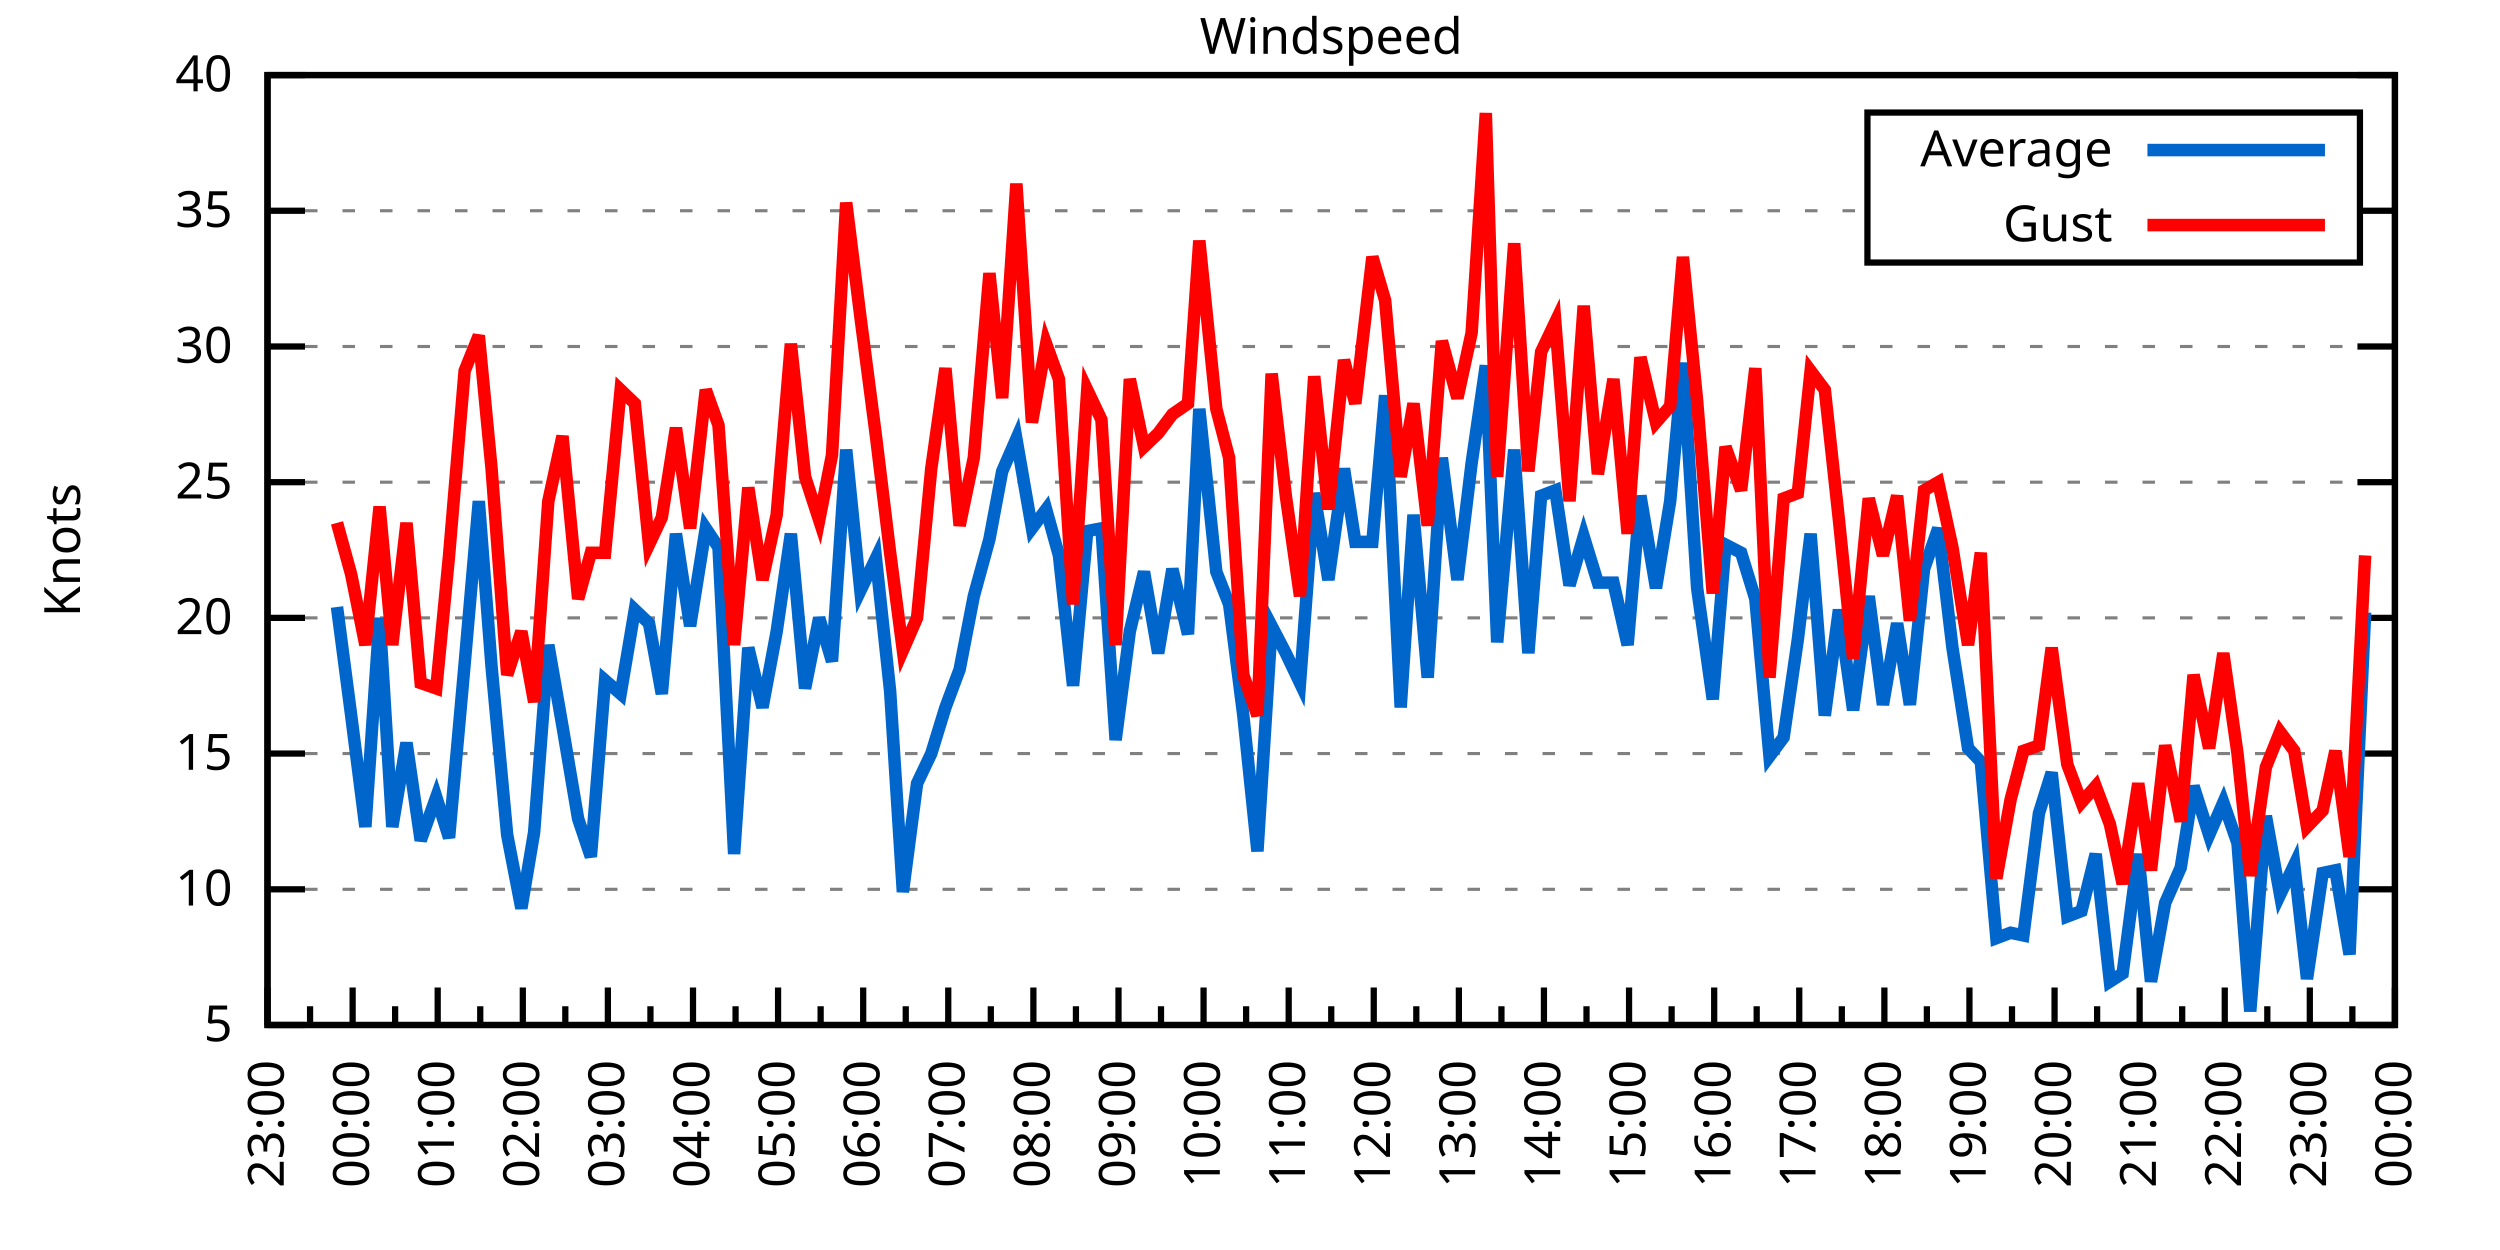
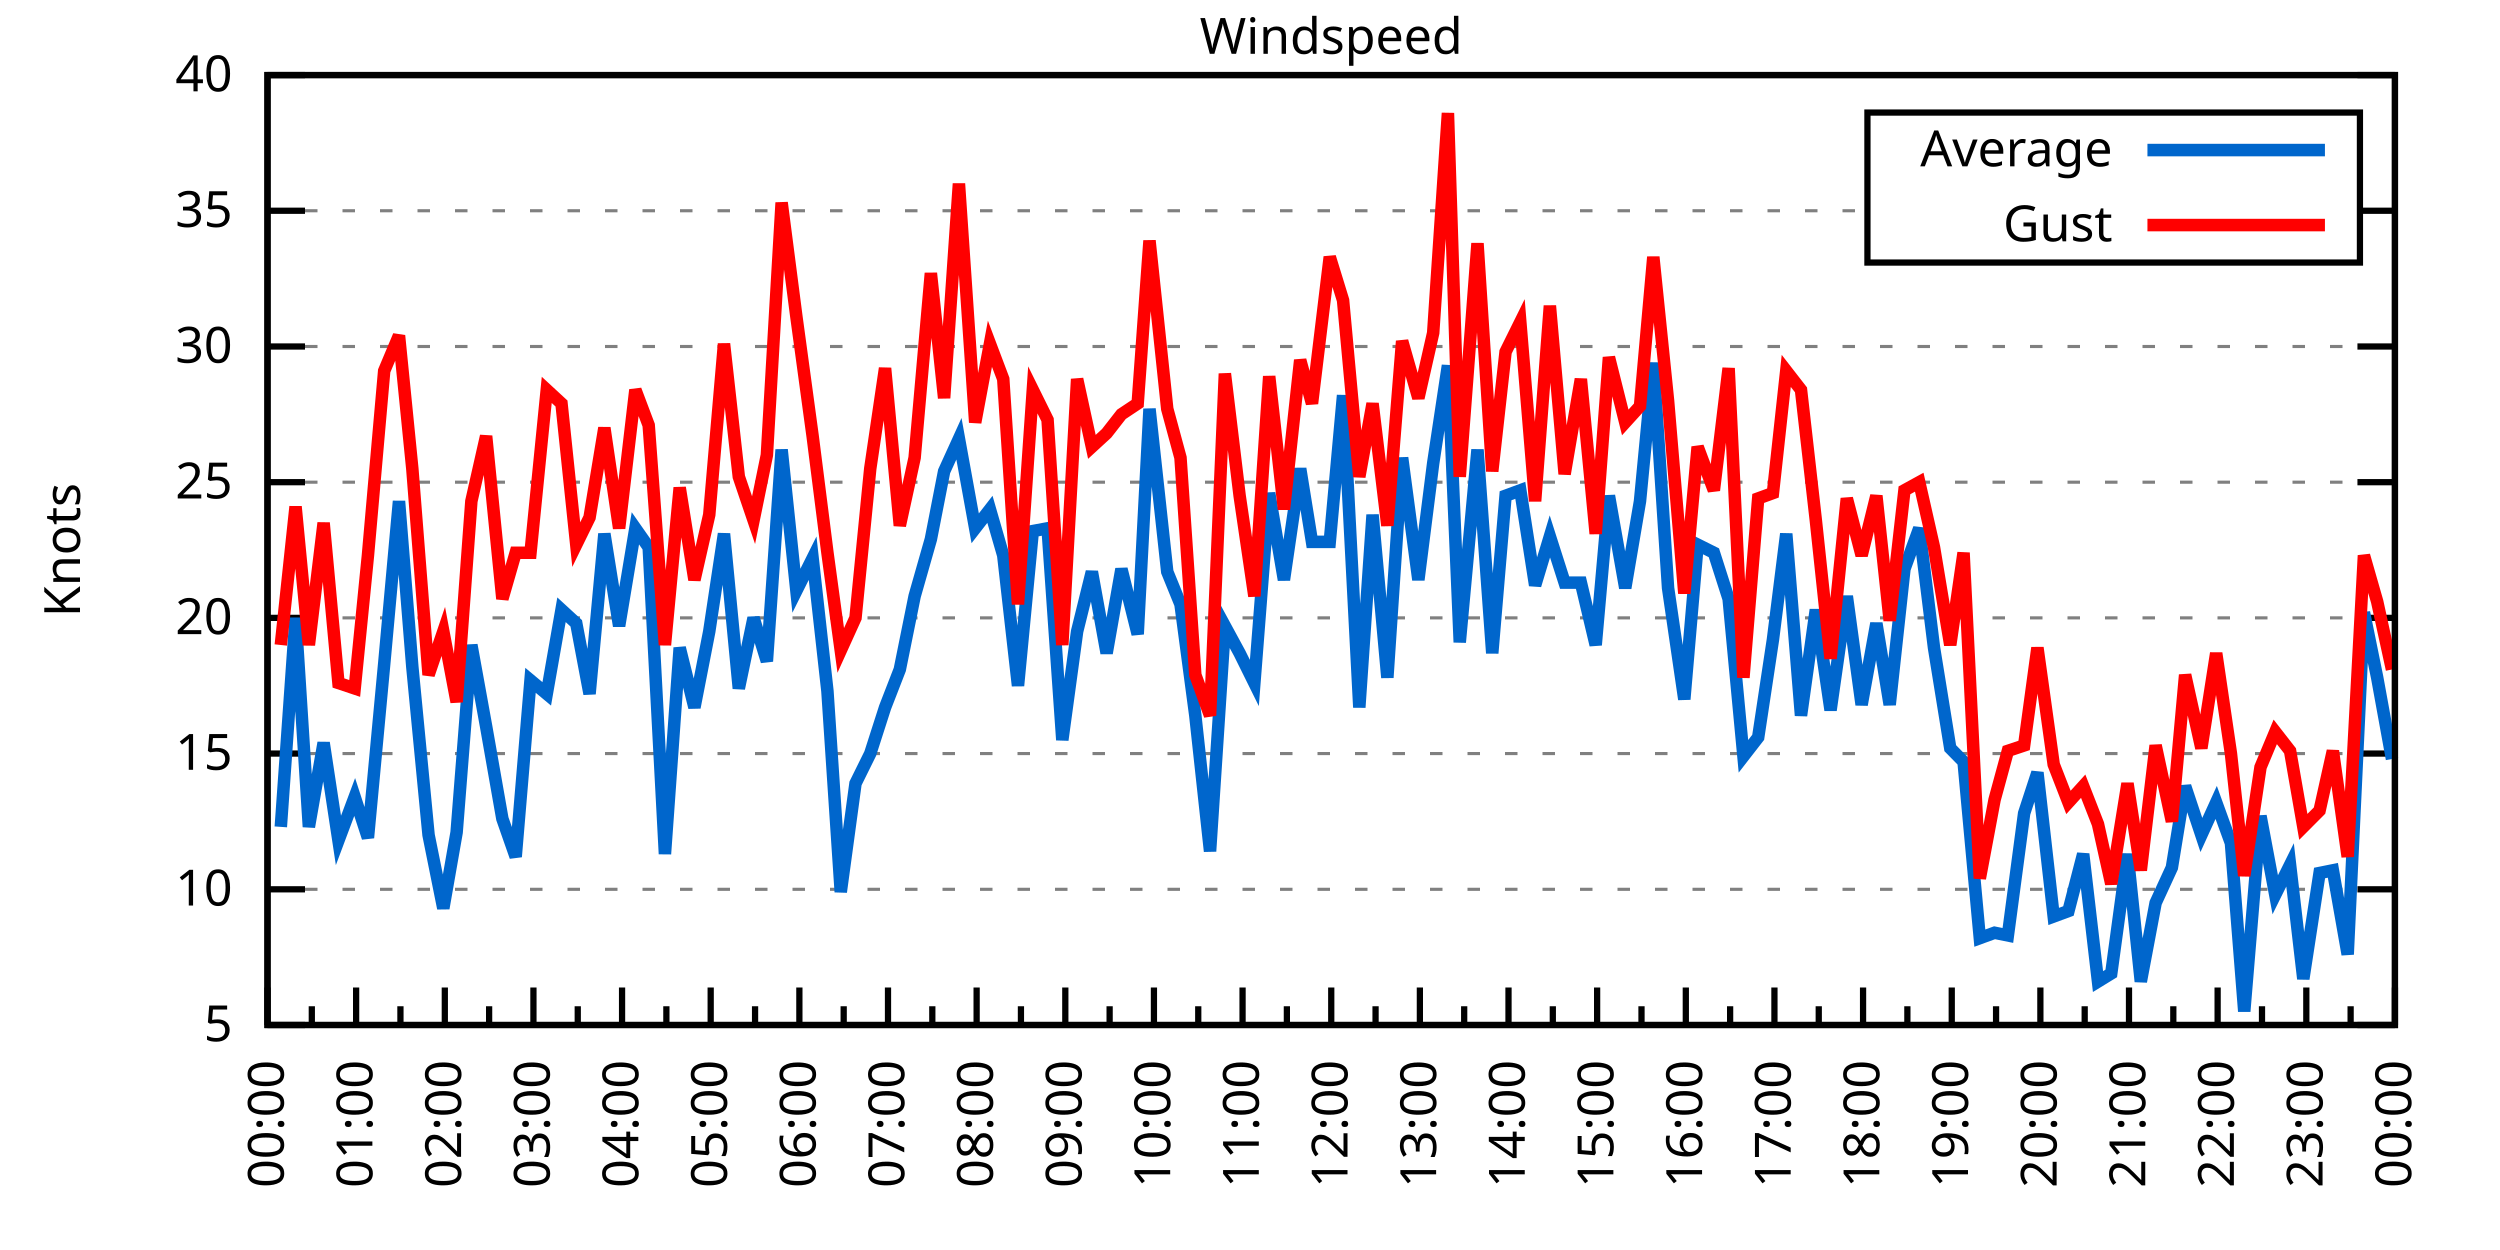
<svg xmlns="http://www.w3.org/2000/svg" xmlns:xlink="http://www.w3.org/1999/xlink" width="400" height="200" viewBox="0 0 400 200">
  <g id="gnuplot_canvas">
    <rect x="0" y="0" width="400" height="200" fill="none" />
    <defs>
      <circle id="gpDot" r="0.5" stroke-width="0.5" stroke="currentColor" />
      <path id="gpPt0" stroke-width="0.333" stroke="currentColor" d="M-1,0 h2 M0,-1 v2" />
      <path id="gpPt1" stroke-width="0.333" stroke="currentColor" d="M-1,-1 L1,1 M1,-1 L-1,1" />
      <path id="gpPt2" stroke-width="0.333" stroke="currentColor" d="M-1,0 L1,0 M0,-1 L0,1 M-1,-1 L1,1 M-1,1 L1,-1" />
      <rect id="gpPt3" stroke-width="0.333" stroke="currentColor" x="-1" y="-1" width="2" height="2" />
      <rect id="gpPt4" stroke-width="0.333" stroke="currentColor" fill="currentColor" x="-1" y="-1" width="2" height="2" />
      <circle id="gpPt5" stroke-width="0.333" stroke="currentColor" cx="0" cy="0" r="1" />
      <use xlink:href="#gpPt5" id="gpPt6" fill="currentColor" stroke="none" />
      <path id="gpPt7" stroke-width="0.333" stroke="currentColor" d="M0,-1.33 L-1.33,0.67 L1.33,0.67 z" />
      <use xlink:href="#gpPt7" id="gpPt8" fill="currentColor" stroke="none" />
      <use xlink:href="#gpPt7" id="gpPt9" stroke="currentColor" transform="rotate(180)" />
      <use xlink:href="#gpPt9" id="gpPt10" fill="currentColor" stroke="none" />
      <use xlink:href="#gpPt3" id="gpPt11" stroke="currentColor" transform="rotate(45)" />
      <use xlink:href="#gpPt11" id="gpPt12" fill="currentColor" stroke="none" />
      <path id="gpPt13" stroke-width="0.333" stroke="currentColor" d="M0,1.330 L1.265,0.411 L0.782,-1.067 L-0.782,-1.076 L-1.265,0.411 z" />
      <use xlink:href="#gpPt13" id="gpPt14" fill="currentColor" stroke="none" />
      <filter id="textbox" filterUnits="objectBoundingBox" x="0" y="0" height="1" width="1">
        <feFlood flood-color="white" flood-opacity="1" result="bgnd" />
        <feComposite in="SourceGraphic" in2="bgnd" operator="atop" />
      </filter>
      <filter id="greybox" filterUnits="objectBoundingBox" x="0" y="0" height="1" width="1">
        <feFlood flood-color="lightgrey" flood-opacity="1" result="grey" />
        <feComposite in="SourceGraphic" in2="grey" operator="atop" />
      </filter>
    </defs>
    <g fill="none" color="white" stroke="currentColor" stroke-width="1.00" stroke-linecap="butt" stroke-linejoin="miter">
</g>
    <g fill="none" color="black" stroke="currentColor" stroke-width="1.00" stroke-linecap="butt" stroke-linejoin="miter">
      <g stroke="none" shape-rendering="crispEdges">
        <polygon fill="rgb(255, 255, 255)" points="42.80,164.00 383.18,164.00 383.18,12.02 42.80,12.02 " />
      </g>
    </g>
    <g fill="none" color="black" stroke="currentColor" stroke-width="1.00" stroke-linecap="butt" stroke-linejoin="miter">
</g>
    <g fill="none" color="black" stroke="black" stroke-width="0.50" stroke-linecap="butt" stroke-linejoin="miter">
</g>
    <g fill="none" color="gray" stroke="currentColor" stroke-width="0.50" stroke-linecap="butt" stroke-linejoin="miter">
      <path stroke="gray" stroke-dasharray="2,4" class="gridline" d="M42.80,164.00 L383.19,164.00  " />
    </g>
    <g fill="none" color="gray" stroke="gray" stroke-width="1.00" stroke-linecap="butt" stroke-linejoin="miter">
</g>
    <g fill="none" color="black" stroke="currentColor" stroke-width="1.00" stroke-linecap="butt" stroke-linejoin="miter">
      <path stroke="black" d="M42.80,164.00 L48.80,164.00 M383.19,164.00 L377.19,164.00  " />
      <g transform="translate(37.20,166.60)" stroke="none" fill="black" font-family="Sans" font-size="8.00" text-anchor="end">
        <text>
          <tspan font-family="Sans"> 5</tspan>
        </text>
      </g>
    </g>
    <g fill="none" color="black" stroke="currentColor" stroke-width="1.00" stroke-linecap="butt" stroke-linejoin="miter">
</g>
    <g fill="none" color="black" stroke="black" stroke-width="0.50" stroke-linecap="butt" stroke-linejoin="miter">
</g>
    <g fill="none" color="gray" stroke="currentColor" stroke-width="0.50" stroke-linecap="butt" stroke-linejoin="miter">
      <path stroke="gray" stroke-dasharray="2,4" class="gridline" d="M42.80,142.29 L383.19,142.29  " />
    </g>
    <g fill="none" color="gray" stroke="gray" stroke-width="1.00" stroke-linecap="butt" stroke-linejoin="miter">
</g>
    <g fill="none" color="black" stroke="currentColor" stroke-width="1.00" stroke-linecap="butt" stroke-linejoin="miter">
      <path stroke="black" d="M42.80,142.29 L48.80,142.29 M383.19,142.29 L377.19,142.29  " />
      <g transform="translate(37.20,144.89)" stroke="none" fill="black" font-family="Sans" font-size="8.00" text-anchor="end">
        <text>
          <tspan font-family="Sans"> 10</tspan>
        </text>
      </g>
    </g>
    <g fill="none" color="black" stroke="currentColor" stroke-width="1.00" stroke-linecap="butt" stroke-linejoin="miter">
</g>
    <g fill="none" color="black" stroke="black" stroke-width="0.50" stroke-linecap="butt" stroke-linejoin="miter">
</g>
    <g fill="none" color="gray" stroke="currentColor" stroke-width="0.50" stroke-linecap="butt" stroke-linejoin="miter">
      <path stroke="gray" stroke-dasharray="2,4" class="gridline" d="M42.80,120.57 L383.19,120.57  " />
    </g>
    <g fill="none" color="gray" stroke="gray" stroke-width="1.00" stroke-linecap="butt" stroke-linejoin="miter">
</g>
    <g fill="none" color="black" stroke="currentColor" stroke-width="1.00" stroke-linecap="butt" stroke-linejoin="miter">
      <path stroke="black" d="M42.80,120.57 L48.80,120.57 M383.19,120.57 L377.19,120.57  " />
      <g transform="translate(37.20,123.17)" stroke="none" fill="black" font-family="Sans" font-size="8.00" text-anchor="end">
        <text>
          <tspan font-family="Sans"> 15</tspan>
        </text>
      </g>
    </g>
    <g fill="none" color="black" stroke="currentColor" stroke-width="1.00" stroke-linecap="butt" stroke-linejoin="miter">
</g>
    <g fill="none" color="black" stroke="black" stroke-width="0.50" stroke-linecap="butt" stroke-linejoin="miter">
</g>
    <g fill="none" color="gray" stroke="currentColor" stroke-width="0.50" stroke-linecap="butt" stroke-linejoin="miter">
      <path stroke="gray" stroke-dasharray="2,4" class="gridline" d="M42.80,98.86 L383.19,98.86  " />
    </g>
    <g fill="none" color="gray" stroke="gray" stroke-width="1.00" stroke-linecap="butt" stroke-linejoin="miter">
</g>
    <g fill="none" color="black" stroke="currentColor" stroke-width="1.00" stroke-linecap="butt" stroke-linejoin="miter">
      <path stroke="black" d="M42.80,98.86 L48.80,98.86 M383.19,98.86 L377.19,98.86  " />
      <g transform="translate(37.20,101.46)" stroke="none" fill="black" font-family="Sans" font-size="8.00" text-anchor="end">
        <text>
          <tspan font-family="Sans"> 20</tspan>
        </text>
      </g>
    </g>
    <g fill="none" color="black" stroke="currentColor" stroke-width="1.00" stroke-linecap="butt" stroke-linejoin="miter">
</g>
    <g fill="none" color="black" stroke="black" stroke-width="0.50" stroke-linecap="butt" stroke-linejoin="miter">
</g>
    <g fill="none" color="gray" stroke="currentColor" stroke-width="0.50" stroke-linecap="butt" stroke-linejoin="miter">
      <path stroke="gray" stroke-dasharray="2,4" class="gridline" d="M42.80,77.15 L383.19,77.15  " />
    </g>
    <g fill="none" color="gray" stroke="gray" stroke-width="1.00" stroke-linecap="butt" stroke-linejoin="miter">
</g>
    <g fill="none" color="black" stroke="currentColor" stroke-width="1.00" stroke-linecap="butt" stroke-linejoin="miter">
      <path stroke="black" d="M42.80,77.15 L48.80,77.15 M383.19,77.15 L377.19,77.15  " />
      <g transform="translate(37.20,79.75)" stroke="none" fill="black" font-family="Sans" font-size="8.00" text-anchor="end">
        <text>
          <tspan font-family="Sans"> 25</tspan>
        </text>
      </g>
    </g>
    <g fill="none" color="black" stroke="currentColor" stroke-width="1.00" stroke-linecap="butt" stroke-linejoin="miter">
</g>
    <g fill="none" color="black" stroke="black" stroke-width="0.50" stroke-linecap="butt" stroke-linejoin="miter">
</g>
    <g fill="none" color="gray" stroke="currentColor" stroke-width="0.50" stroke-linecap="butt" stroke-linejoin="miter">
      <path stroke="gray" stroke-dasharray="2,4" class="gridline" d="M42.80,55.44 L383.19,55.44  " />
    </g>
    <g fill="none" color="gray" stroke="gray" stroke-width="1.00" stroke-linecap="butt" stroke-linejoin="miter">
</g>
    <g fill="none" color="black" stroke="currentColor" stroke-width="1.00" stroke-linecap="butt" stroke-linejoin="miter">
      <path stroke="black" d="M42.80,55.44 L48.80,55.44 M383.19,55.44 L377.19,55.44  " />
      <g transform="translate(37.20,58.04)" stroke="none" fill="black" font-family="Sans" font-size="8.00" text-anchor="end">
        <text>
          <tspan font-family="Sans"> 30</tspan>
        </text>
      </g>
    </g>
    <g fill="none" color="black" stroke="currentColor" stroke-width="1.00" stroke-linecap="butt" stroke-linejoin="miter">
</g>
    <g fill="none" color="black" stroke="black" stroke-width="0.50" stroke-linecap="butt" stroke-linejoin="miter">
</g>
    <g fill="none" color="gray" stroke="currentColor" stroke-width="0.50" stroke-linecap="butt" stroke-linejoin="miter">
      <path stroke="gray" stroke-dasharray="2,4" class="gridline" d="M42.80,33.72 L298.79,33.72 M377.59,33.72 L383.19,33.72  " />
    </g>
    <g fill="none" color="gray" stroke="gray" stroke-width="1.00" stroke-linecap="butt" stroke-linejoin="miter">
</g>
    <g fill="none" color="black" stroke="currentColor" stroke-width="1.00" stroke-linecap="butt" stroke-linejoin="miter">
      <path stroke="black" d="M42.80,33.72 L48.80,33.72 M383.19,33.72 L377.19,33.72  " />
      <g transform="translate(37.20,36.32)" stroke="none" fill="black" font-family="Sans" font-size="8.00" text-anchor="end">
        <text>
          <tspan font-family="Sans"> 35</tspan>
        </text>
      </g>
    </g>
    <g fill="none" color="black" stroke="currentColor" stroke-width="1.00" stroke-linecap="butt" stroke-linejoin="miter">
</g>
    <g fill="none" color="black" stroke="black" stroke-width="0.50" stroke-linecap="butt" stroke-linejoin="miter">
</g>
    <g fill="none" color="gray" stroke="currentColor" stroke-width="0.50" stroke-linecap="butt" stroke-linejoin="miter">
      <path stroke="gray" stroke-dasharray="2,4" class="gridline" d="M42.80,12.01 L383.19,12.01  " />
    </g>
    <g fill="none" color="gray" stroke="gray" stroke-width="1.00" stroke-linecap="butt" stroke-linejoin="miter">
</g>
    <g fill="none" color="black" stroke="currentColor" stroke-width="1.00" stroke-linecap="butt" stroke-linejoin="miter">
      <path stroke="black" d="M42.80,12.01 L48.80,12.01 M383.19,12.01 L377.19,12.01  " />
      <g transform="translate(37.20,14.61)" stroke="none" fill="black" font-family="Sans" font-size="8.00" text-anchor="end">
        <text>
          <tspan font-family="Sans"> 40</tspan>
        </text>
      </g>
    </g>
    <g fill="none" color="black" stroke="currentColor" stroke-width="1.00" stroke-linecap="butt" stroke-linejoin="miter">
      <path stroke="black" d="M42.80,164.00 L42.80,158.00  " />
      <g transform="translate(45.40,169.60) rotate(270)" stroke="none" fill="black" font-family="Sans" font-size="8.00" text-anchor="end">
        <text>
+           <tspan font-family="Sans">00:00</tspan>
+         </text>
+       </g>
+     </g>
+     <g fill="none" color="black" stroke="currentColor" stroke-width="1.00" stroke-linecap="butt" stroke-linejoin="miter">
+       <path stroke="black" d="M49.89,164.00 L49.89,161.00 M56.98,164.00 L56.98,158.00  " />
+       <g transform="translate(59.58,169.60) rotate(270)" stroke="none" fill="black" font-family="Sans" font-size="8.00" text-anchor="end">
+         <text>
+           <tspan font-family="Sans">01:00</tspan>
+         </text>
+       </g>
+     </g>
+     <g fill="none" color="black" stroke="currentColor" stroke-width="1.00" stroke-linecap="butt" stroke-linejoin="miter">
+       <path stroke="black" d="M64.07,164.00 L64.07,161.00 M71.17,164.00 L71.17,158.00  " />
+       <g transform="translate(73.77,169.60) rotate(270)" stroke="none" fill="black" font-family="Sans" font-size="8.00" text-anchor="end">
+         <text>
+           <tspan font-family="Sans">02:00</tspan>
+         </text>
+       </g>
+     </g>
+     <g fill="none" color="black" stroke="currentColor" stroke-width="1.00" stroke-linecap="butt" stroke-linejoin="miter">
+       <path stroke="black" d="M78.26,164.00 L78.26,161.00 M85.35,164.00 L85.35,158.00  " />
+       <g transform="translate(87.95,169.60) rotate(270)" stroke="none" fill="black" font-family="Sans" font-size="8.00" text-anchor="end">
+         <text>
+           <tspan font-family="Sans">03:00</tspan>
+         </text>
+       </g>
+     </g>
+     <g fill="none" color="black" stroke="currentColor" stroke-width="1.00" stroke-linecap="butt" stroke-linejoin="miter">
+       <path stroke="black" d="M92.44,164.00 L92.44,161.00 M99.53,164.00 L99.53,158.00  " />
+       <g transform="translate(102.13,169.60) rotate(270)" stroke="none" fill="black" font-family="Sans" font-size="8.00" text-anchor="end">
+         <text>
+           <tspan font-family="Sans">04:00</tspan>
+         </text>
+       </g>
+     </g>
+     <g fill="none" color="black" stroke="currentColor" stroke-width="1.00" stroke-linecap="butt" stroke-linejoin="miter">
+       <path stroke="black" d="M106.62,164.00 L106.62,161.00 M113.71,164.00 L113.71,158.00  " />
+       <g transform="translate(116.31,169.60) rotate(270)" stroke="none" fill="black" font-family="Sans" font-size="8.00" text-anchor="end">
+         <text>
+           <tspan font-family="Sans">05:00</tspan>
+         </text>
+       </g>
+     </g>
+     <g fill="none" color="black" stroke="currentColor" stroke-width="1.00" stroke-linecap="butt" stroke-linejoin="miter">
+       <path stroke="black" d="M120.81,164.00 L120.81,161.00 M127.90,164.00 L127.90,158.00  " />
+       <g transform="translate(130.50,169.60) rotate(270)" stroke="none" fill="black" font-family="Sans" font-size="8.00" text-anchor="end">
+         <text>
+           <tspan font-family="Sans">06:00</tspan>
+         </text>
+       </g>
+     </g>
+     <g fill="none" color="black" stroke="currentColor" stroke-width="1.00" stroke-linecap="butt" stroke-linejoin="miter">
+       <path stroke="black" d="M134.99,164.00 L134.99,161.00 M142.08,164.00 L142.08,158.00  " />
+       <g transform="translate(144.68,169.60) rotate(270)" stroke="none" fill="black" font-family="Sans" font-size="8.00" text-anchor="end">
+         <text>
+           <tspan font-family="Sans">07:00</tspan>
+         </text>
+       </g>
+     </g>
+     <g fill="none" color="black" stroke="currentColor" stroke-width="1.00" stroke-linecap="butt" stroke-linejoin="miter">
+       <path stroke="black" d="M149.17,164.00 L149.17,161.00 M156.26,164.00 L156.26,158.00  " />
+       <g transform="translate(158.86,169.60) rotate(270)" stroke="none" fill="black" font-family="Sans" font-size="8.00" text-anchor="end">
+         <text>
+           <tspan font-family="Sans">08:00</tspan>
+         </text>
+       </g>
+     </g>
+     <g fill="none" color="black" stroke="currentColor" stroke-width="1.00" stroke-linecap="butt" stroke-linejoin="miter">
+       <path stroke="black" d="M163.35,164.00 L163.35,161.00 M170.45,164.00 L170.45,158.00  " />
+       <g transform="translate(173.05,169.60) rotate(270)" stroke="none" fill="black" font-family="Sans" font-size="8.00" text-anchor="end">
+         <text>
+           <tspan font-family="Sans">09:00</tspan>
+         </text>
+       </g>
+     </g>
+     <g fill="none" color="black" stroke="currentColor" stroke-width="1.00" stroke-linecap="butt" stroke-linejoin="miter">
+       <path stroke="black" d="M177.54,164.00 L177.54,161.00 M184.63,164.00 L184.63,158.00  " />
+       <g transform="translate(187.23,169.60) rotate(270)" stroke="none" fill="black" font-family="Sans" font-size="8.00" text-anchor="end">
+         <text>
+           <tspan font-family="Sans">10:00</tspan>
+         </text>
+       </g>
+     </g>
+     <g fill="none" color="black" stroke="currentColor" stroke-width="1.00" stroke-linecap="butt" stroke-linejoin="miter">
+       <path stroke="black" d="M191.72,164.00 L191.72,161.00 M198.81,164.00 L198.81,158.00  " />
+       <g transform="translate(201.41,169.60) rotate(270)" stroke="none" fill="black" font-family="Sans" font-size="8.00" text-anchor="end">
+         <text>
+           <tspan font-family="Sans">11:00</tspan>
+         </text>
+       </g>
+     </g>
+     <g fill="none" color="black" stroke="currentColor" stroke-width="1.00" stroke-linecap="butt" stroke-linejoin="miter">
+       <path stroke="black" d="M205.90,164.00 L205.90,161.00 M213.00,164.00 L213.00,158.00  " />
+       <g transform="translate(215.60,169.60) rotate(270)" stroke="none" fill="black" font-family="Sans" font-size="8.00" text-anchor="end">
+         <text>
+           <tspan font-family="Sans">12:00</tspan>
+         </text>
+       </g>
+     </g>
+     <g fill="none" color="black" stroke="currentColor" stroke-width="1.00" stroke-linecap="butt" stroke-linejoin="miter">
+       <path stroke="black" d="M220.09,164.00 L220.09,161.00 M227.18,164.00 L227.18,158.00  " />
+       <g transform="translate(229.78,169.60) rotate(270)" stroke="none" fill="black" font-family="Sans" font-size="8.00" text-anchor="end">
+         <text>
+           <tspan font-family="Sans">13:00</tspan>
+         </text>
+       </g>
+     </g>
+     <g fill="none" color="black" stroke="currentColor" stroke-width="1.00" stroke-linecap="butt" stroke-linejoin="miter">
+       <path stroke="black" d="M234.27,164.00 L234.27,161.00 M241.36,164.00 L241.36,158.00  " />
+       <g transform="translate(243.96,169.60) rotate(270)" stroke="none" fill="black" font-family="Sans" font-size="8.00" text-anchor="end">
+         <text>
+           <tspan font-family="Sans">14:00</tspan>
+         </text>
+       </g>
+     </g>
+     <g fill="none" color="black" stroke="currentColor" stroke-width="1.00" stroke-linecap="butt" stroke-linejoin="miter">
+       <path stroke="black" d="M248.45,164.00 L248.45,161.00 M255.54,164.00 L255.54,158.00  " />
+       <g transform="translate(258.14,169.60) rotate(270)" stroke="none" fill="black" font-family="Sans" font-size="8.00" text-anchor="end">
+         <text>
+           <tspan font-family="Sans">15:00</tspan>
+         </text>
+       </g>
+     </g>
+     <g fill="none" color="black" stroke="currentColor" stroke-width="1.00" stroke-linecap="butt" stroke-linejoin="miter">
+       <path stroke="black" d="M262.64,164.00 L262.64,161.00 M269.73,164.00 L269.73,158.00  " />
+       <g transform="translate(272.33,169.60) rotate(270)" stroke="none" fill="black" font-family="Sans" font-size="8.00" text-anchor="end">
+         <text>
+           <tspan font-family="Sans">16:00</tspan>
+         </text>
+       </g>
+     </g>
+     <g fill="none" color="black" stroke="currentColor" stroke-width="1.00" stroke-linecap="butt" stroke-linejoin="miter">
+       <path stroke="black" d="M276.82,164.00 L276.82,161.00 M283.91,164.00 L283.91,158.00  " />
+       <g transform="translate(286.51,169.60) rotate(270)" stroke="none" fill="black" font-family="Sans" font-size="8.00" text-anchor="end">
+         <text>
+           <tspan font-family="Sans">17:00</tspan>
+         </text>
+       </g>
+     </g>
+     <g fill="none" color="black" stroke="currentColor" stroke-width="1.00" stroke-linecap="butt" stroke-linejoin="miter">
+       <path stroke="black" d="M291.00,164.00 L291.00,161.00 M298.09,164.00 L298.09,158.00  " />
+       <g transform="translate(300.69,169.60) rotate(270)" stroke="none" fill="black" font-family="Sans" font-size="8.00" text-anchor="end">
+         <text>
+           <tspan font-family="Sans">18:00</tspan>
+         </text>
+       </g>
+     </g>
+     <g fill="none" color="black" stroke="currentColor" stroke-width="1.00" stroke-linecap="butt" stroke-linejoin="miter">
+       <path stroke="black" d="M305.18,164.00 L305.18,161.00 M312.28,164.00 L312.28,158.00  " />
+       <g transform="translate(314.88,169.60) rotate(270)" stroke="none" fill="black" font-family="Sans" font-size="8.00" text-anchor="end">
+         <text>
+           <tspan font-family="Sans">19:00</tspan>
+         </text>
+       </g>
+     </g>
+     <g fill="none" color="black" stroke="currentColor" stroke-width="1.00" stroke-linecap="butt" stroke-linejoin="miter">
+       <path stroke="black" d="M319.37,164.00 L319.37,161.00 M326.46,164.00 L326.46,158.00  " />
+       <g transform="translate(329.06,169.60) rotate(270)" stroke="none" fill="black" font-family="Sans" font-size="8.00" text-anchor="end">
+         <text>
+           <tspan font-family="Sans">20:00</tspan>
+         </text>
+       </g>
+     </g>
+     <g fill="none" color="black" stroke="currentColor" stroke-width="1.00" stroke-linecap="butt" stroke-linejoin="miter">
+       <path stroke="black" d="M333.55,164.00 L333.55,161.00 M340.64,164.00 L340.64,158.00  " />
+       <g transform="translate(343.24,169.60) rotate(270)" stroke="none" fill="black" font-family="Sans" font-size="8.00" text-anchor="end">
+         <text>
+           <tspan font-family="Sans">21:00</tspan>
+         </text>
+       </g>
+     </g>
+     <g fill="none" color="black" stroke="currentColor" stroke-width="1.00" stroke-linecap="butt" stroke-linejoin="miter">
+       <path stroke="black" d="M347.73,164.00 L347.73,161.00 M354.82,164.00 L354.82,158.00  " />
+       <g transform="translate(357.42,169.60) rotate(270)" stroke="none" fill="black" font-family="Sans" font-size="8.00" text-anchor="end">
+         <text>
+           <tspan font-family="Sans">22:00</tspan>
+         </text>
+       </g>
+     </g>
+     <g fill="none" color="black" stroke="currentColor" stroke-width="1.00" stroke-linecap="butt" stroke-linejoin="miter">
+       <path stroke="black" d="M361.92,164.00 L361.92,161.00 M369.01,164.00 L369.01,158.00  " />
+       <g transform="translate(371.61,169.60) rotate(270)" stroke="none" fill="black" font-family="Sans" font-size="8.00" text-anchor="end">
+         <text>
          <tspan font-family="Sans">23:00</tspan>
        </text>
      </g>
    </g>
    <g fill="none" color="black" stroke="currentColor" stroke-width="1.00" stroke-linecap="butt" stroke-linejoin="miter">
-       <path stroke="black" d="M49.61,164.00 L49.61,161.00 M56.42,164.00 L56.42,158.00  " />
-       <g transform="translate(59.02,169.60) rotate(270)" stroke="none" fill="black" font-family="Sans" font-size="8.00" text-anchor="end">
-         <text>
-           <tspan font-family="Sans">00:00</tspan>
-         </text>
-       </g>
-     </g>
-     <g fill="none" color="black" stroke="currentColor" stroke-width="1.00" stroke-linecap="butt" stroke-linejoin="miter">
-       <path stroke="black" d="M63.22,164.00 L63.22,161.00 M70.03,164.00 L70.03,158.00  " />
-       <g transform="translate(72.63,169.60) rotate(270)" stroke="none" fill="black" font-family="Sans" font-size="8.00" text-anchor="end">
-         <text>
-           <tspan font-family="Sans">01:00</tspan>
-         </text>
-       </g>
-     </g>
-     <g fill="none" color="black" stroke="currentColor" stroke-width="1.00" stroke-linecap="butt" stroke-linejoin="miter">
-       <path stroke="black" d="M76.84,164.00 L76.84,161.00 M83.65,164.00 L83.65,158.00  " />
-       <g transform="translate(86.25,169.60) rotate(270)" stroke="none" fill="black" font-family="Sans" font-size="8.00" text-anchor="end">
-         <text>
-           <tspan font-family="Sans">02:00</tspan>
-         </text>
-       </g>
-     </g>
-     <g fill="none" color="black" stroke="currentColor" stroke-width="1.00" stroke-linecap="butt" stroke-linejoin="miter">
-       <path stroke="black" d="M90.45,164.00 L90.45,161.00 M97.26,164.00 L97.26,158.00  " />
-       <g transform="translate(99.86,169.60) rotate(270)" stroke="none" fill="black" font-family="Sans" font-size="8.00" text-anchor="end">
-         <text>
-           <tspan font-family="Sans">03:00</tspan>
-         </text>
-       </g>
-     </g>
-     <g fill="none" color="black" stroke="currentColor" stroke-width="1.00" stroke-linecap="butt" stroke-linejoin="miter">
-       <path stroke="black" d="M104.07,164.00 L104.07,161.00 M110.88,164.00 L110.88,158.00  " />
-       <g transform="translate(113.48,169.60) rotate(270)" stroke="none" fill="black" font-family="Sans" font-size="8.00" text-anchor="end">
-         <text>
-           <tspan font-family="Sans">04:00</tspan>
-         </text>
-       </g>
-     </g>
-     <g fill="none" color="black" stroke="currentColor" stroke-width="1.00" stroke-linecap="butt" stroke-linejoin="miter">
-       <path stroke="black" d="M117.69,164.00 L117.69,161.00 M124.49,164.00 L124.49,158.00  " />
-       <g transform="translate(127.09,169.60) rotate(270)" stroke="none" fill="black" font-family="Sans" font-size="8.00" text-anchor="end">
-         <text>
-           <tspan font-family="Sans">05:00</tspan>
-         </text>
-       </g>
-     </g>
-     <g fill="none" color="black" stroke="currentColor" stroke-width="1.00" stroke-linecap="butt" stroke-linejoin="miter">
-       <path stroke="black" d="M131.30,164.00 L131.30,161.00 M138.11,164.00 L138.11,158.00  " />
-       <g transform="translate(140.71,169.60) rotate(270)" stroke="none" fill="black" font-family="Sans" font-size="8.00" text-anchor="end">
-         <text>
-           <tspan font-family="Sans">06:00</tspan>
-         </text>
-       </g>
-     </g>
-     <g fill="none" color="black" stroke="currentColor" stroke-width="1.00" stroke-linecap="butt" stroke-linejoin="miter">
-       <path stroke="black" d="M144.92,164.00 L144.92,161.00 M151.72,164.00 L151.72,158.00  " />
-       <g transform="translate(154.32,169.60) rotate(270)" stroke="none" fill="black" font-family="Sans" font-size="8.00" text-anchor="end">
-         <text>
-           <tspan font-family="Sans">07:00</tspan>
-         </text>
-       </g>
-     </g>
-     <g fill="none" color="black" stroke="currentColor" stroke-width="1.00" stroke-linecap="butt" stroke-linejoin="miter">
-       <path stroke="black" d="M158.53,164.00 L158.53,161.00 M165.34,164.00 L165.34,158.00  " />
-       <g transform="translate(167.94,169.60) rotate(270)" stroke="none" fill="black" font-family="Sans" font-size="8.00" text-anchor="end">
-         <text>
-           <tspan font-family="Sans">08:00</tspan>
-         </text>
-       </g>
-     </g>
-     <g fill="none" color="black" stroke="currentColor" stroke-width="1.00" stroke-linecap="butt" stroke-linejoin="miter">
-       <path stroke="black" d="M172.15,164.00 L172.15,161.00 M178.96,164.00 L178.96,158.00  " />
-       <g transform="translate(181.56,169.60) rotate(270)" stroke="none" fill="black" font-family="Sans" font-size="8.00" text-anchor="end">
-         <text>
-           <tspan font-family="Sans">09:00</tspan>
-         </text>
-       </g>
-     </g>
-     <g fill="none" color="black" stroke="currentColor" stroke-width="1.00" stroke-linecap="butt" stroke-linejoin="miter">
-       <path stroke="black" d="M185.76,164.00 L185.76,161.00 M192.57,164.00 L192.57,158.00  " />
-       <g transform="translate(195.17,169.60) rotate(270)" stroke="none" fill="black" font-family="Sans" font-size="8.00" text-anchor="end">
-         <text>
-           <tspan font-family="Sans">10:00</tspan>
-         </text>
-       </g>
-     </g>
-     <g fill="none" color="black" stroke="currentColor" stroke-width="1.00" stroke-linecap="butt" stroke-linejoin="miter">
-       <path stroke="black" d="M199.38,164.00 L199.38,161.00 M206.19,164.00 L206.19,158.00  " />
-       <g transform="translate(208.79,169.60) rotate(270)" stroke="none" fill="black" font-family="Sans" font-size="8.00" text-anchor="end">
-         <text>
-           <tspan font-family="Sans">11:00</tspan>
-         </text>
-       </g>
-     </g>
-     <g fill="none" color="black" stroke="currentColor" stroke-width="1.00" stroke-linecap="butt" stroke-linejoin="miter">
-       <path stroke="black" d="M213.00,164.00 L213.00,161.00 M219.80,164.00 L219.80,158.00  " />
-       <g transform="translate(222.40,169.60) rotate(270)" stroke="none" fill="black" font-family="Sans" font-size="8.00" text-anchor="end">
-         <text>
-           <tspan font-family="Sans">12:00</tspan>
-         </text>
-       </g>
-     </g>
-     <g fill="none" color="black" stroke="currentColor" stroke-width="1.00" stroke-linecap="butt" stroke-linejoin="miter">
-       <path stroke="black" d="M226.61,164.00 L226.61,161.00 M233.42,164.00 L233.42,158.00  " />
-       <g transform="translate(236.02,169.60) rotate(270)" stroke="none" fill="black" font-family="Sans" font-size="8.00" text-anchor="end">
-         <text>
-           <tspan font-family="Sans">13:00</tspan>
-         </text>
-       </g>
-     </g>
-     <g fill="none" color="black" stroke="currentColor" stroke-width="1.00" stroke-linecap="butt" stroke-linejoin="miter">
-       <path stroke="black" d="M240.23,164.00 L240.23,161.00 M247.03,164.00 L247.03,158.00  " />
-       <g transform="translate(249.63,169.60) rotate(270)" stroke="none" fill="black" font-family="Sans" font-size="8.00" text-anchor="end">
-         <text>
-           <tspan font-family="Sans">14:00</tspan>
-         </text>
-       </g>
-     </g>
-     <g fill="none" color="black" stroke="currentColor" stroke-width="1.00" stroke-linecap="butt" stroke-linejoin="miter">
-       <path stroke="black" d="M253.84,164.00 L253.84,161.00 M260.65,164.00 L260.65,158.00  " />
-       <g transform="translate(263.25,169.60) rotate(270)" stroke="none" fill="black" font-family="Sans" font-size="8.00" text-anchor="end">
-         <text>
-           <tspan font-family="Sans">15:00</tspan>
-         </text>
-       </g>
-     </g>
-     <g fill="none" color="black" stroke="currentColor" stroke-width="1.00" stroke-linecap="butt" stroke-linejoin="miter">
-       <path stroke="black" d="M267.46,164.00 L267.46,161.00 M274.27,164.00 L274.27,158.00  " />
-       <g transform="translate(276.87,169.60) rotate(270)" stroke="none" fill="black" font-family="Sans" font-size="8.00" text-anchor="end">
-         <text>
-           <tspan font-family="Sans">16:00</tspan>
-         </text>
-       </g>
-     </g>
-     <g fill="none" color="black" stroke="currentColor" stroke-width="1.00" stroke-linecap="butt" stroke-linejoin="miter">
-       <path stroke="black" d="M281.07,164.00 L281.07,161.00 M287.88,164.00 L287.88,158.00  " />
-       <g transform="translate(290.48,169.60) rotate(270)" stroke="none" fill="black" font-family="Sans" font-size="8.00" text-anchor="end">
-         <text>
-           <tspan font-family="Sans">17:00</tspan>
-         </text>
-       </g>
-     </g>
-     <g fill="none" color="black" stroke="currentColor" stroke-width="1.00" stroke-linecap="butt" stroke-linejoin="miter">
-       <path stroke="black" d="M294.69,164.00 L294.69,161.00 M301.50,164.00 L301.50,158.00  " />
-       <g transform="translate(304.10,169.60) rotate(270)" stroke="none" fill="black" font-family="Sans" font-size="8.00" text-anchor="end">
-         <text>
-           <tspan font-family="Sans">18:00</tspan>
-         </text>
-       </g>
-     </g>
-     <g fill="none" color="black" stroke="currentColor" stroke-width="1.00" stroke-linecap="butt" stroke-linejoin="miter">
-       <path stroke="black" d="M308.30,164.00 L308.30,161.00 M315.11,164.00 L315.11,158.00  " />
-       <g transform="translate(317.71,169.60) rotate(270)" stroke="none" fill="black" font-family="Sans" font-size="8.00" text-anchor="end">
-         <text>
-           <tspan font-family="Sans">19:00</tspan>
-         </text>
-       </g>
-     </g>
-     <g fill="none" color="black" stroke="currentColor" stroke-width="1.00" stroke-linecap="butt" stroke-linejoin="miter">
-       <path stroke="black" d="M321.92,164.00 L321.92,161.00 M328.73,164.00 L328.73,158.00  " />
-       <g transform="translate(331.33,169.60) rotate(270)" stroke="none" fill="black" font-family="Sans" font-size="8.00" text-anchor="end">
-         <text>
-           <tspan font-family="Sans">20:00</tspan>
-         </text>
-       </g>
-     </g>
-     <g fill="none" color="black" stroke="currentColor" stroke-width="1.00" stroke-linecap="butt" stroke-linejoin="miter">
-       <path stroke="black" d="M335.54,164.00 L335.54,161.00 M342.34,164.00 L342.34,158.00  " />
-       <g transform="translate(344.94,169.60) rotate(270)" stroke="none" fill="black" font-family="Sans" font-size="8.00" text-anchor="end">
-         <text>
-           <tspan font-family="Sans">21:00</tspan>
-         </text>
-       </g>
-     </g>
-     <g fill="none" color="black" stroke="currentColor" stroke-width="1.00" stroke-linecap="butt" stroke-linejoin="miter">
-       <path stroke="black" d="M349.15,164.00 L349.15,161.00 M355.96,164.00 L355.96,158.00  " />
-       <g transform="translate(358.56,169.60) rotate(270)" stroke="none" fill="black" font-family="Sans" font-size="8.00" text-anchor="end">
-         <text>
-           <tspan font-family="Sans">22:00</tspan>
-         </text>
-       </g>
-     </g>
-     <g fill="none" color="black" stroke="currentColor" stroke-width="1.00" stroke-linecap="butt" stroke-linejoin="miter">
-       <path stroke="black" d="M362.77,164.00 L362.77,161.00 M369.57,164.00 L369.57,158.00  " />
-       <g transform="translate(372.17,169.60) rotate(270)" stroke="none" fill="black" font-family="Sans" font-size="8.00" text-anchor="end">
-         <text>
-           <tspan font-family="Sans">23:00</tspan>
-         </text>
-       </g>
-     </g>
-     <g fill="none" color="black" stroke="currentColor" stroke-width="1.00" stroke-linecap="butt" stroke-linejoin="miter">
-       <path stroke="black" d="M376.38,164.00 L376.38,161.00 M383.19,164.00 L383.19,158.00  " />
+       <path stroke="black" d="M376.10,164.00 L376.10,161.00 M383.19,164.00 L383.19,158.00  " />
      <g transform="translate(385.79,169.60) rotate(270)" stroke="none" fill="black" font-family="Sans" font-size="8.00" text-anchor="end">
        <text>
          <tspan font-family="Sans">00:00</tspan>
        </text>
      </g>
    </g>
    <g fill="none" color="black" stroke="currentColor" stroke-width="1.00" stroke-linecap="butt" stroke-linejoin="miter">
</g>
    <g fill="none" color="black" stroke="currentColor" stroke-width="1.00" stroke-linecap="butt" stroke-linejoin="miter">
      <path stroke="black" d="M42.80,12.01 L42.80,164.00 L383.19,164.00 L383.19,12.01 L42.80,12.01 Z  " />
    </g>
    <g fill="none" color="black" stroke="currentColor" stroke-width="1.00" stroke-linecap="butt" stroke-linejoin="miter">
      <g transform="translate(12.80,88.01) rotate(270)" stroke="none" fill="black" font-family="Sans" font-size="8.00" text-anchor="middle">
        <text>
          <tspan font-family="Sans">Knots</tspan>
        </text>
      </g>
    </g>
    <g fill="none" color="black" stroke="currentColor" stroke-width="1.00" stroke-linecap="butt" stroke-linejoin="miter">
</g>
    <g fill="none" color="black" stroke="currentColor" stroke-width="1.00" stroke-linecap="butt" stroke-linejoin="miter">
      <path stroke="black" d="M298.79,42.01 L298.79,18.01 L377.59,18.01 L377.59,42.01 L298.79,42.01 Z  " />
    </g>
    <g id="Windspeed_plot_1">
      <g fill="none" color="white" stroke="black" stroke-width="2.00" stroke-linecap="butt" stroke-linejoin="miter">
</g>
      <g fill="none" color="black" stroke="currentColor" stroke-width="2.00" stroke-linecap="butt" stroke-linejoin="miter">
        <g transform="translate(337.99,26.61)" stroke="none" fill="black" font-family="Sans" font-size="8.00" text-anchor="end">
          <text>
            <tspan font-family="Sans">Average</tspan>
          </text>
        </g>
      </g>
      <g fill="none" color="black" stroke="currentColor" stroke-width="2.00" stroke-linecap="butt" stroke-linejoin="miter">
-         <path stroke="rgb(  0, 102, 204)" d="M343.59,24.01 L371.99,24.01 M53.92,97.12 L56.19,114.49 L58.46,132.30 L60.73,98.86 L62.77,132.30 L65.04,118.84   L67.31,134.47 L69.80,127.52 L71.85,134.04 L74.34,106.24 L76.61,80.19 L78.65,106.68 L81.15,133.60 L83.42,145.33   L85.46,133.17 L87.73,103.20 L90.00,116.23 L92.50,131.00 L94.54,137.08 L96.81,108.85 L99.30,111.02 L101.57,97.56   L103.84,99.73 L105.89,111.02 L108.15,85.40 L110.42,100.16 L112.92,84.53 L114.96,87.57 L117.46,136.64 L119.73,103.64   L122.00,113.19 L124.27,101.03 L126.54,85.40 L128.81,110.15 L131.07,98.86 L133.12,105.81 L135.39,71.94 L137.66,94.52   L140.15,89.31 L142.42,110.59 L144.46,142.72 L146.73,125.35 L149.00,120.57 L151.27,113.19 L153.54,107.11 L155.81,95.39   L158.31,86.27 L160.35,75.41 L162.62,70.20 L165.11,84.53 L167.38,81.49 L169.43,88.87 L171.69,109.72 L173.96,84.97   L176.23,84.53 L178.50,118.40 L180.77,101.03 L183.04,91.48 L185.31,104.51 L187.58,91.04 L190.08,101.47 L191.89,65.42   L194.61,91.48 L196.66,96.69 L198.93,114.49 L201.19,136.21 L203.46,100.16 L205.73,104.51 L208.00,109.28 L210.27,78.89   L212.54,92.78 L215.04,74.98 L216.85,86.70 L219.58,86.70 L221.62,63.25 L224.11,113.19 L226.16,82.36 L228.43,108.42   L230.70,73.24 L233.19,92.78 L235.46,74.11 L237.73,58.48 L239.55,102.77 L242.27,71.94 L244.54,104.51 L246.58,79.32   L248.85,78.45 L251.12,93.65 L253.39,85.83 L255.66,93.22 L258.15,93.22 L260.42,103.20 L262.47,79.32 L264.96,94.08   L267.23,80.19 L269.27,58.04 L271.54,94.08 L274.04,111.89 L276.08,87.14 L278.58,88.44 L280.85,95.82 L283.12,121.01   L285.38,117.97 L287.65,102.34 L289.70,85.40 L291.97,114.49 L294.23,97.56 L296.50,113.63 L299.00,95.39 L301.27,112.76   L303.54,99.73 L305.58,112.76 L307.85,91.04 L310.12,84.53 L312.39,103.64 L314.89,119.71 L316.93,121.88 L319.42,150.10   L321.69,149.24 L323.74,149.67 L326.23,130.13 L328.27,123.61 L330.77,146.63 L333.04,145.76 L335.31,136.64 L337.58,157.05   L339.62,155.75 L342.12,136.64 L344.16,157.05 L346.43,144.46 L348.92,138.81 L350.97,125.79 L353.46,133.60 L355.73,128.39   L358.00,134.90 L360.04,161.83 L362.54,130.56 L364.81,143.16 L367.08,138.38 L369.12,156.62 L371.62,139.68 L373.66,139.25   L375.93,152.71 L378.42,97.99  " />
+         <path stroke="rgb(  0, 102, 204)" d="M343.59,24.01 L371.99,24.01 M44.93,132.30 L47.29,98.86 L49.42,132.30 L51.78,118.84 L54.15,134.47 L56.75,127.52   L58.87,134.04 L61.47,106.24 L63.84,80.19 L65.97,106.68 L68.57,133.60 L70.93,145.33 L73.06,133.17 L75.42,103.20   L77.78,116.23 L80.38,131.00 L82.51,137.08 L84.88,108.85 L87.48,111.02 L89.84,97.56 L92.20,99.73 L94.33,111.02   L96.70,85.40 L99.06,100.16 L101.66,84.53 L103.79,87.57 L106.39,136.64 L108.75,103.64 L111.11,113.19 L113.48,101.03   L115.84,85.40 L118.21,110.15 L120.57,98.86 L122.70,105.81 L125.06,71.94 L127.42,94.52 L130.02,89.31 L132.39,110.59   L134.52,142.72 L136.88,125.35 L139.24,120.57 L141.61,113.19 L143.97,107.11 L146.34,95.39 L148.94,86.27 L151.06,75.41   L153.43,70.20 L156.03,84.53 L158.39,81.49 L160.52,88.87 L162.88,109.72 L165.25,84.97 L167.61,84.53 L169.97,118.40   L172.34,101.03 L174.70,91.48 L177.06,104.51 L179.43,91.04 L182.03,101.47 L183.92,65.42 L186.76,91.48 L188.88,96.69   L191.25,114.49 L193.61,136.21 L195.98,100.16 L198.34,104.51 L200.70,109.28 L203.07,78.89 L205.43,92.78 L208.03,74.98   L209.92,86.70 L212.76,86.70 L214.89,63.25 L217.49,113.19 L219.61,82.36 L221.98,108.42 L224.34,73.24 L226.94,92.78   L229.31,74.11 L231.67,58.48 L233.56,102.77 L236.40,71.94 L238.76,104.51 L240.89,79.32 L243.25,78.45 L245.62,93.65   L247.98,85.83 L250.34,93.22 L252.94,93.22 L255.31,103.20 L257.43,79.32 L260.04,94.08 L262.40,80.19 L264.53,58.04   L266.89,94.08 L269.49,111.89 L271.62,87.14 L274.22,88.44 L276.58,95.82 L278.95,121.01 L281.31,117.97 L283.67,102.34   L285.80,85.40 L288.16,114.49 L290.53,97.56 L292.89,113.63 L295.49,95.39 L297.86,112.76 L300.22,99.73 L302.35,112.76   L304.71,91.04 L307.08,84.53 L309.44,103.64 L312.04,119.71 L314.17,121.88 L316.77,150.10 L319.13,149.24 L321.26,149.67   L323.86,130.13 L325.99,123.61 L328.59,146.63 L330.95,145.76 L333.31,136.64 L335.68,157.05 L337.80,155.75 L340.40,136.64   L342.53,157.05 L344.90,144.46 L347.50,138.81 L349.62,125.79 L352.22,133.60 L354.59,128.39 L356.95,134.90 L359.08,161.83   L361.68,130.56 L364.04,143.16 L366.41,138.38 L368.53,156.62 L371.13,139.68 L373.26,139.25 L375.63,152.71 L378.23,97.99   L380.35,108.42 L382.72,121.44  " />
      </g>
    </g>
    <g id="Windspeed_plot_2">
      <g fill="none" color="black" stroke="currentColor" stroke-width="2.00" stroke-linecap="butt" stroke-linejoin="miter">
        <g transform="translate(337.99,38.61)" stroke="none" fill="black" font-family="Sans" font-size="8.00" text-anchor="end">
          <text>
            <tspan font-family="Sans">Gust</tspan>
          </text>
        </g>
      </g>
      <g fill="none" color="black" stroke="currentColor" stroke-width="2.00" stroke-linecap="butt" stroke-linejoin="miter">
-         <path stroke="rgb(255,   0,   0)" d="M343.59,36.01 L371.99,36.01 M53.92,83.66 L56.19,91.91 L58.46,103.20 L60.73,81.06 L62.77,103.20 L65.04,83.66   L67.31,109.28 L69.80,110.15 L71.85,88.87 L74.34,59.34 L76.61,53.70 L78.65,74.98 L81.15,107.98 L83.42,101.03   L85.46,112.32 L87.73,80.19 L90.00,69.77 L92.50,95.82 L94.54,88.44 L96.81,88.44 L99.30,62.38 L101.57,64.56   L103.84,87.14 L105.89,82.79 L108.15,68.46 L110.42,84.53 L112.92,62.38 L114.96,68.03 L117.46,103.20 L119.73,78.02   L122.00,92.78 L124.27,82.36 L126.54,55.00 L128.81,76.28 L131.07,83.23 L133.12,72.81 L135.39,32.42 L137.66,50.66   L140.15,69.77 L142.42,88.44 L144.46,104.07 L146.73,98.86 L149.00,74.98 L151.27,58.91 L153.54,84.10 L155.81,73.24   L158.31,43.71 L160.35,63.69 L162.62,29.38 L165.11,67.59 L167.38,55.00 L169.43,60.65 L171.69,96.69 L173.96,62.38   L176.23,67.16 L178.50,103.20 L180.77,60.65 L183.04,71.50 L185.31,69.33 L187.58,66.29 L190.08,64.56 L191.89,38.50   L194.61,65.42 L196.66,73.24 L198.93,107.98 L201.19,114.49 L203.46,59.78 L205.73,79.32 L208.00,95.39 L210.27,60.21   L212.54,81.49 L215.04,57.61 L216.85,64.56 L219.58,41.11 L221.62,48.05 L224.11,76.28 L226.16,64.56 L228.43,84.10   L230.70,54.57 L233.19,63.69 L235.46,53.26 L237.73,18.09 L239.55,76.28 L242.27,38.93 L244.54,75.41 L246.58,56.30   L248.85,51.53 L251.12,80.19 L253.39,48.92 L255.66,75.85 L258.15,60.65 L260.42,85.40 L262.47,57.17 L264.96,67.59   L267.23,64.99 L269.27,41.11 L271.54,64.12 L274.04,94.95 L276.08,71.50 L278.58,78.45 L280.85,58.91 L283.12,108.42   L285.38,79.75 L287.65,78.89 L289.70,59.34 L291.97,62.38 L294.23,83.23 L296.50,105.38 L299.00,79.75 L301.27,88.87   L303.54,79.32 L305.58,99.30 L307.85,78.45 L310.12,77.15 L312.39,87.57 L314.89,103.20 L316.93,88.44 L319.42,140.55   L321.69,127.96 L323.74,120.14 L326.23,119.27 L328.27,103.64 L330.77,122.31 L333.04,128.39 L335.31,125.79 L337.58,131.86   L339.62,141.42 L342.12,125.35 L344.16,139.25 L346.43,119.27 L348.92,131.43 L350.97,107.98 L353.46,119.71 L355.73,104.51   L358.00,120.57 L360.04,140.12 L362.54,122.75 L364.81,117.10 L367.08,120.14 L369.12,132.30 L371.62,129.69 L373.66,120.14   L375.93,137.08 L378.42,88.87  " />
+         <path stroke="rgb(255,   0,   0)" d="M343.59,36.01 L371.99,36.01 M44.93,103.20 L47.29,81.06 L49.42,103.20 L51.78,83.66 L54.15,109.28 L56.75,110.15   L58.87,88.87 L61.47,59.34 L63.84,53.70 L65.97,74.98 L68.57,107.98 L70.93,101.03 L73.06,112.32 L75.42,80.19   L77.78,69.77 L80.38,95.82 L82.51,88.44 L84.88,88.44 L87.48,62.38 L89.84,64.56 L92.20,87.14 L94.33,82.79   L96.70,68.46 L99.06,84.53 L101.66,62.38 L103.79,68.03 L106.39,103.20 L108.75,78.02 L111.11,92.78 L113.48,82.36   L115.84,55.00 L118.21,76.28 L120.57,83.23 L122.70,72.81 L125.06,32.42 L127.42,50.66 L130.02,69.77 L132.39,88.44   L134.52,104.07 L136.88,98.86 L139.24,74.98 L141.61,58.91 L143.97,84.10 L146.34,73.24 L148.94,43.71 L151.06,63.69   L153.43,29.38 L156.03,67.59 L158.39,55.00 L160.52,60.65 L162.88,96.69 L165.25,62.38 L167.61,67.16 L169.97,103.20   L172.34,60.65 L174.70,71.50 L177.06,69.33 L179.43,66.29 L182.03,64.56 L183.92,38.50 L186.76,65.42 L188.88,73.24   L191.25,107.98 L193.61,114.49 L195.98,59.78 L198.34,79.32 L200.70,95.39 L203.07,60.21 L205.43,81.49 L208.03,57.61   L209.92,64.56 L212.76,41.11 L214.89,48.05 L217.49,76.28 L219.61,64.56 L221.98,84.10 L224.34,54.57 L226.94,63.69   L229.31,53.26 L231.67,18.09 L233.56,76.28 L236.40,38.93 L238.76,75.41 L240.89,56.30 L243.25,51.53 L245.62,80.19   L247.98,48.92 L250.34,75.85 L252.94,60.65 L255.31,85.40 L257.43,57.17 L260.04,67.59 L262.40,64.99 L264.53,41.11   L266.89,64.12 L269.49,94.95 L271.62,71.50 L274.22,78.45 L276.58,58.91 L278.95,108.42 L281.31,79.75 L283.67,78.89   L285.80,59.34 L288.16,62.38 L290.53,83.23 L292.89,105.38 L295.49,79.75 L297.86,88.87 L300.22,79.32 L302.35,99.30   L304.71,78.45 L307.08,77.15 L309.44,87.57 L312.04,103.20 L314.17,88.44 L316.77,140.55 L319.13,127.96 L321.26,120.14   L323.86,119.27 L325.99,103.64 L328.59,122.31 L330.95,128.39 L333.31,125.79 L335.68,131.86 L337.80,141.42 L340.40,125.35   L342.53,139.25 L344.90,119.27 L347.50,131.43 L349.62,107.98 L352.22,119.71 L354.59,104.51 L356.95,120.57 L359.08,140.12   L361.68,122.75 L364.04,117.10 L366.41,120.14 L368.53,132.30 L371.13,129.69 L373.26,120.14 L375.63,137.08 L378.23,88.87   L380.35,96.26 L382.72,107.11  " />
      </g>
    </g>
    <g fill="none" color="black" stroke="currentColor" stroke-width="2.00" stroke-linecap="butt" stroke-linejoin="miter">
</g>
    <g fill="none" color="black" stroke="black" stroke-width="1.00" stroke-linecap="butt" stroke-linejoin="miter">
</g>
    <g fill="none" color="black" stroke="currentColor" stroke-width="1.00" stroke-linecap="butt" stroke-linejoin="miter">
      <path stroke="black" d="M42.80,12.01 L42.80,164.00 L383.19,164.00 L383.19,12.01 L42.80,12.01 Z  " />
    </g>
    <g fill="none" color="black" stroke="currentColor" stroke-width="1.00" stroke-linecap="butt" stroke-linejoin="miter">
      <g transform="translate(212.99,8.61)" stroke="none" fill="black" font-family="Sans" font-size="8.00" text-anchor="middle">
        <text>
          <tspan font-family="Sans">Windspeed</tspan>
        </text>
      </g>
    </g>
    <g fill="none" color="black" stroke="currentColor" stroke-width="1.00" stroke-linecap="butt" stroke-linejoin="miter">
</g>
  </g>
</svg>
